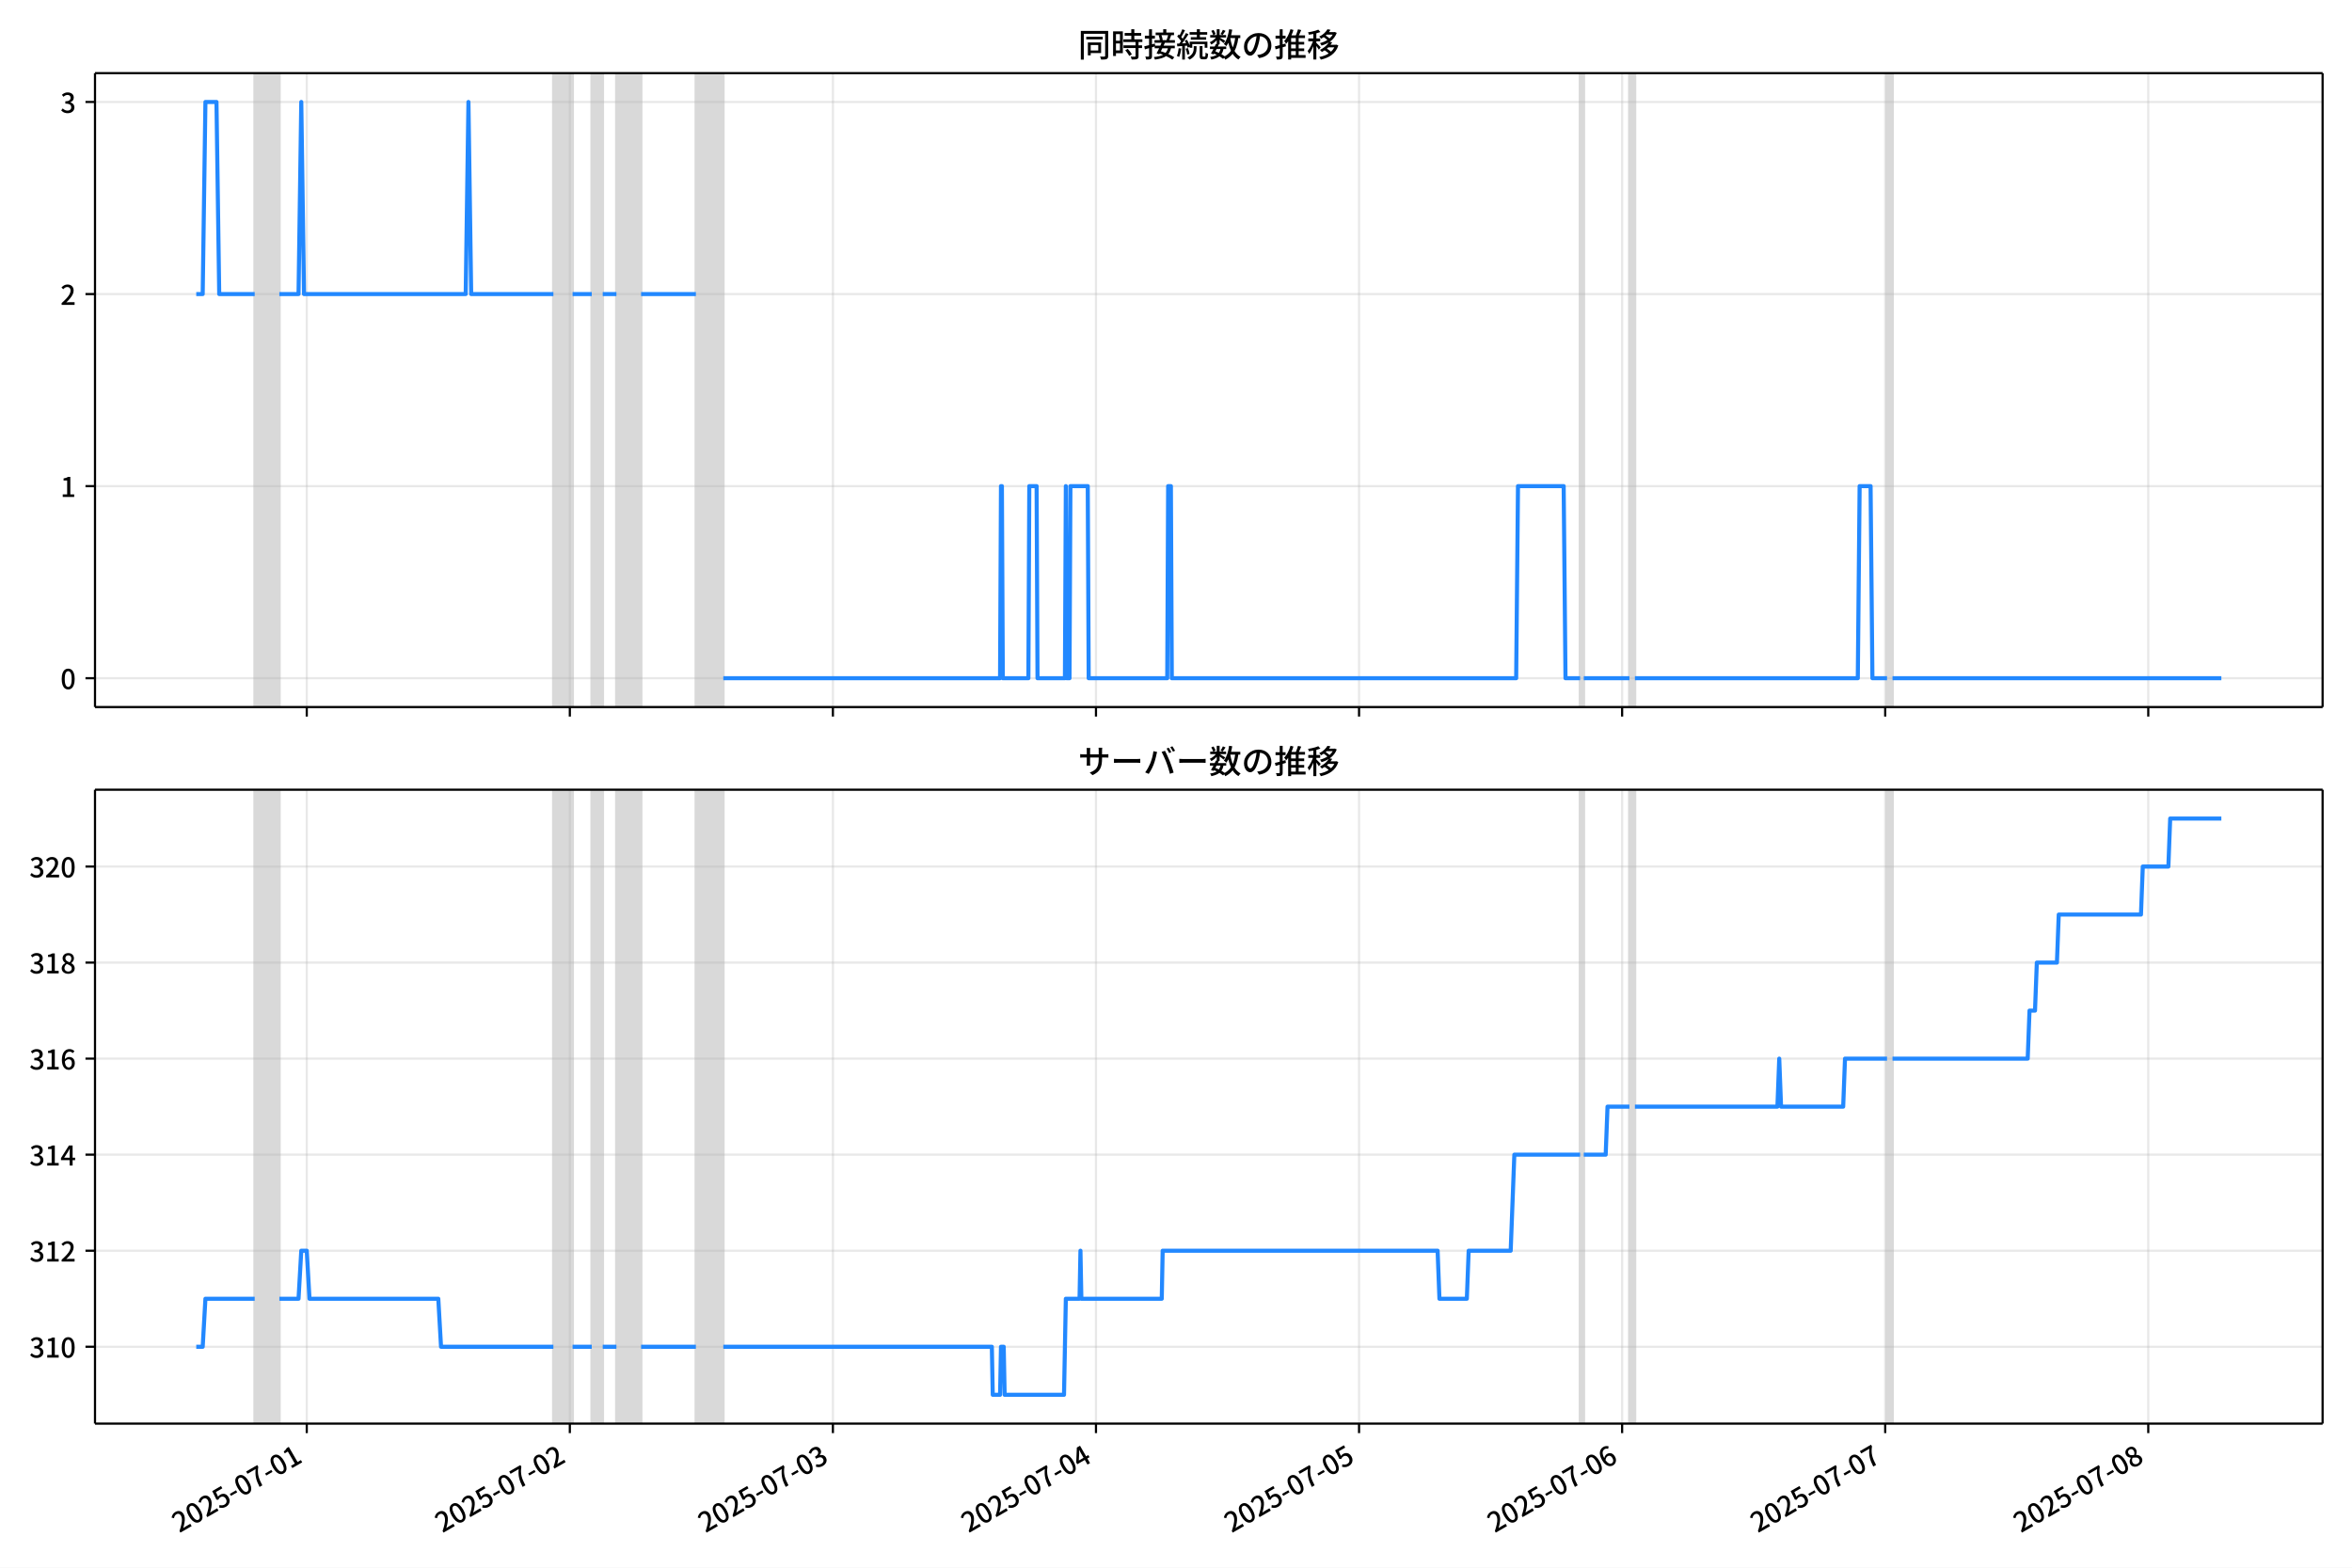
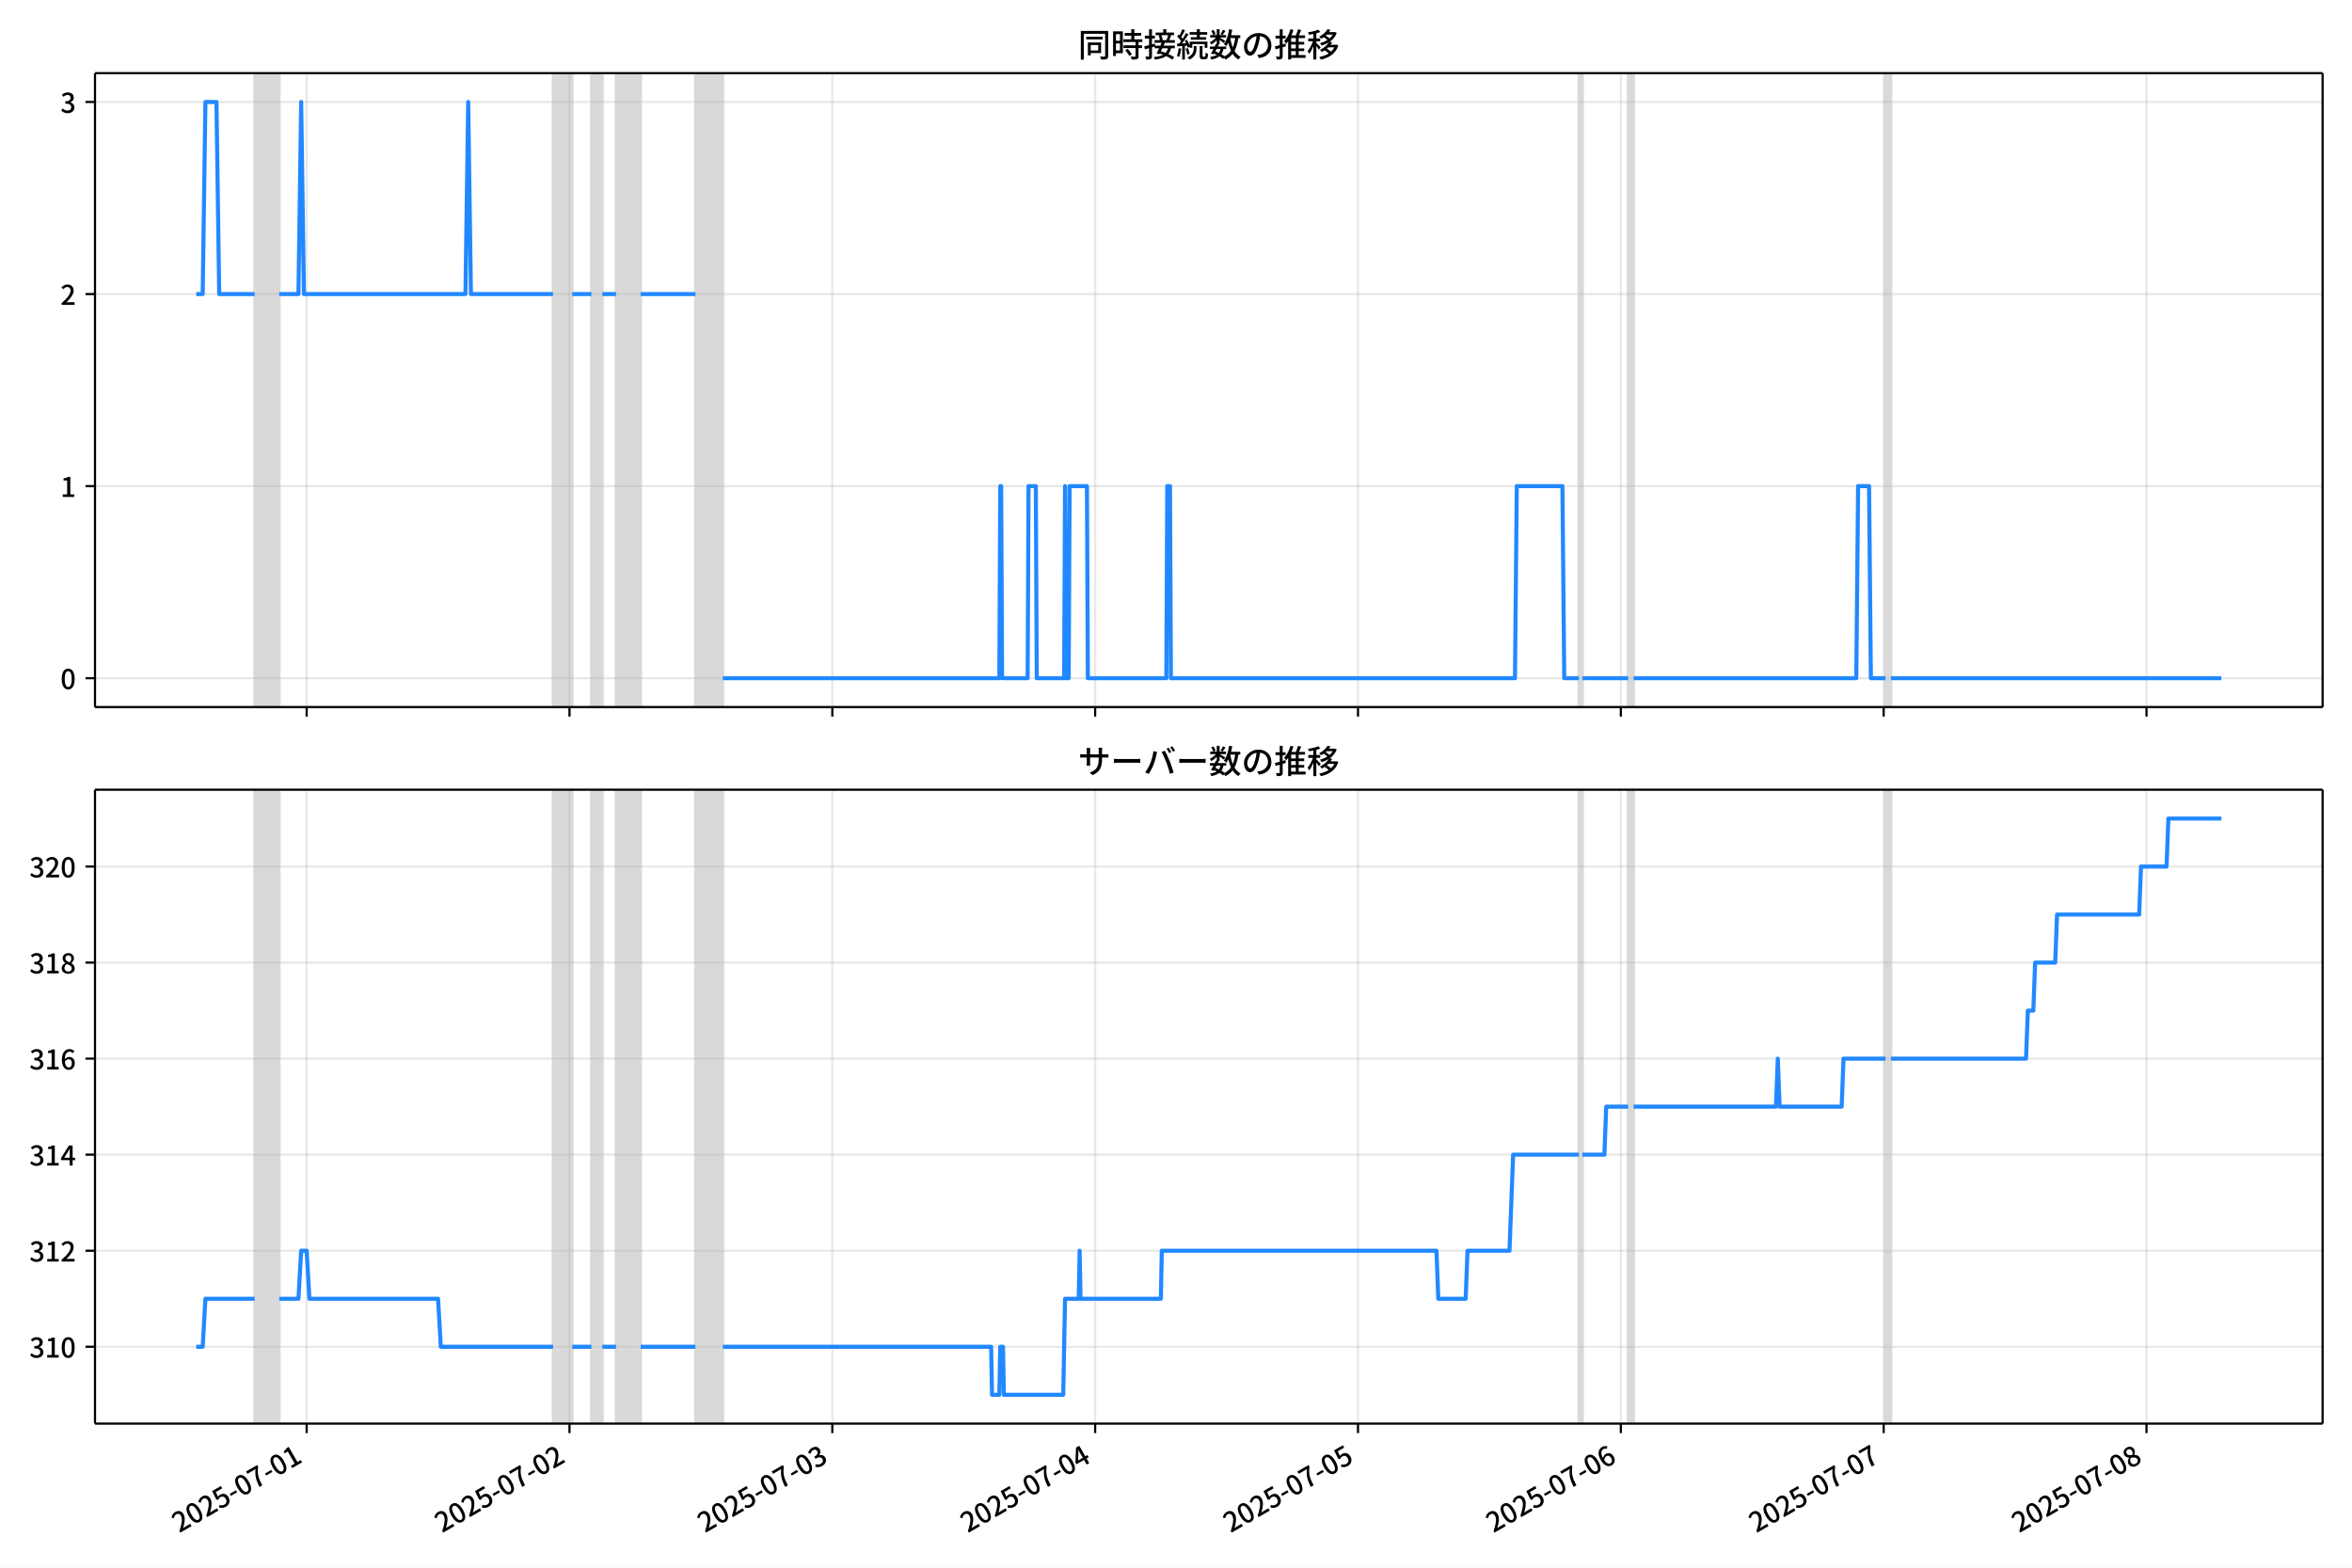
<svg xmlns="http://www.w3.org/2000/svg" xmlns:xlink="http://www.w3.org/1999/xlink" version="1.1" viewBox="0 0 864 576">
  <defs>
    <style type="text/css">*{stroke-linejoin: round; stroke-linecap: butt}</style>
  </defs>
  <g id="z">
    <g id="aa">
      <path d="m0 576h864v-576h-864z" fill="#fff" />
    </g>
    <g id="ab">
      <g id="ac">
        <path d="m34.9 259.78h818.3v-232.9h-818.3z" fill="#fff" />
      </g>
      <g id="ad">
-         <path d="m93.561 259.78h9.06v-232.9h-9.06z" clip-path="url(#c)" fill="#808080" opacity=".3" stroke="#808080" />
+         <path d="m93.541 259.78h9.052v-232.9h-9.052z" clip-path="url(#c)" fill="#808080" opacity=".3" stroke="#808080" />
      </g>
      <g id="ae">
-         <path d="m203.29 259.78h7.047v-232.9h-7.047z" clip-path="url(#c)" fill="#808080" opacity=".3" stroke="#808080" />
+         <path d="m203.17 259.78h7.04v-232.9h-7.04z" clip-path="url(#c)" fill="#808080" opacity=".3" stroke="#808080" />
      </g>
      <g id="af">
-         <path d="m217.38 259.78h4.027v-232.9h-4.027z" clip-path="url(#c)" fill="#808080" opacity=".3" stroke="#808080" />
+         <path d="m217.25 259.78h4.023v-232.9h-4.023z" clip-path="url(#c)" fill="#808080" opacity=".3" stroke="#808080" />
      </g>
      <g id="ag">
-         <path d="m226.44 259.78h9.06v-232.9h-9.06z" clip-path="url(#c)" fill="#808080" opacity=".3" stroke="#808080" />
+         <path d="m226.3 259.78h9.052v-232.9h-9.052z" clip-path="url(#c)" fill="#808080" opacity=".3" stroke="#808080" />
      </g>
      <g id="ah">
-         <path d="m255.63 259.78h10.067v-232.9h-10.067z" clip-path="url(#c)" fill="#808080" opacity=".3" stroke="#808080" />
+         <path d="m255.47 259.78h10.057v-232.9h-10.057z" clip-path="url(#c)" fill="#808080" opacity=".3" stroke="#808080" />
      </g>
      <g id="ai">
-         <path d="m580.45 259.78h1.342v-232.9h-1.342z" clip-path="url(#c)" fill="#808080" opacity=".3" stroke="#808080" />
+         <path d="m579.99 259.78h1.341v-232.9h-1.341z" clip-path="url(#c)" fill="#808080" opacity=".3" stroke="#808080" />
      </g>
      <g id="aj">
-         <path d="m598.57 259.78h2.013v-232.9h-2.013z" clip-path="url(#c)" fill="#808080" opacity=".3" stroke="#808080" />
+         <path d="m598.09 259.78h2.011v-232.9h-2.011z" clip-path="url(#c)" fill="#808080" opacity=".3" stroke="#808080" />
      </g>
      <g id="ak">
-         <path d="m693.19 259.78h2.013v-232.9h-2.013z" clip-path="url(#c)" fill="#808080" opacity=".3" stroke="#808080" />
+         <path d="m692.63 259.78h2.011v-232.9h-2.011z" clip-path="url(#c)" fill="#808080" opacity=".3" stroke="#808080" />
      </g>
      <g id="al">
        <g id="am">
          <g id="an">
-             <path d="m112.69 259.78v-232.9" clip-path="url(#c)" fill="none" stroke="#b0b0b0" stroke-linecap="square" stroke-opacity=".3" stroke-width=".8" />
+             <path d="m112.65 259.78v-232.9" clip-path="url(#c)" fill="none" stroke="#b0b0b0" stroke-linecap="square" stroke-opacity=".3" stroke-width=".8" />
          </g>
          <g id="ao">
            <defs>
              <path id="e" d="m0 0v3.5" stroke="#000" stroke-width=".8" />
            </defs>
-             <use x="112.687" y="259.778" stroke="#000000" stroke-width=".8" xlink:href="#e" />
+             <use x="112.651" y="259.778" stroke="#000000" stroke-width=".8" xlink:href="#e" />
          </g>
        </g>
        <g id="ap">
          <g id="aq">
-             <path d="m209.33 259.78v-232.9" clip-path="url(#c)" fill="none" stroke="#b0b0b0" stroke-linecap="square" stroke-opacity=".3" stroke-width=".8" />
+             <path d="m209.2 259.78v-232.9" clip-path="url(#c)" fill="none" stroke="#b0b0b0" stroke-linecap="square" stroke-opacity=".3" stroke-width=".8" />
          </g>
          <g id="ar">
-             <use x="209.326" y="259.778" stroke="#000000" stroke-width=".8" xlink:href="#e" />
+             <use x="209.203" y="259.778" stroke="#000000" stroke-width=".8" xlink:href="#e" />
          </g>
        </g>
        <g id="as">
          <g id="at">
-             <path d="m305.97 259.78v-232.9" clip-path="url(#c)" fill="none" stroke="#b0b0b0" stroke-linecap="square" stroke-opacity=".3" stroke-width=".8" />
+             <path d="m305.75 259.78v-232.9" clip-path="url(#c)" fill="none" stroke="#b0b0b0" stroke-linecap="square" stroke-opacity=".3" stroke-width=".8" />
          </g>
          <g id="au">
-             <use x="305.965" y="259.778" stroke="#000000" stroke-width=".8" xlink:href="#e" />
+             <use x="305.754" y="259.778" stroke="#000000" stroke-width=".8" xlink:href="#e" />
          </g>
        </g>
        <g id="av">
          <g id="aw">
-             <path d="m402.6 259.78v-232.9" clip-path="url(#c)" fill="none" stroke="#b0b0b0" stroke-linecap="square" stroke-opacity=".3" stroke-width=".8" />
+             <path d="m402.31 259.78v-232.9" clip-path="url(#c)" fill="none" stroke="#b0b0b0" stroke-linecap="square" stroke-opacity=".3" stroke-width=".8" />
          </g>
          <g id="ax">
-             <use x="402.604" y="259.778" stroke="#000000" stroke-width=".8" xlink:href="#e" />
+             <use x="402.306" y="259.778" stroke="#000000" stroke-width=".8" xlink:href="#e" />
          </g>
        </g>
        <g id="ay">
          <g id="az">
-             <path d="m499.24 259.78v-232.9" clip-path="url(#c)" fill="none" stroke="#b0b0b0" stroke-linecap="square" stroke-opacity=".3" stroke-width=".8" />
+             <path d="m498.86 259.78v-232.9" clip-path="url(#c)" fill="none" stroke="#b0b0b0" stroke-linecap="square" stroke-opacity=".3" stroke-width=".8" />
          </g>
          <g id="ba">
-             <use x="499.243" y="259.778" stroke="#000000" stroke-width=".8" xlink:href="#e" />
+             <use x="498.858" y="259.778" stroke="#000000" stroke-width=".8" xlink:href="#e" />
          </g>
        </g>
        <g id="bb">
          <g id="bc">
-             <path d="m595.88 259.78v-232.9" clip-path="url(#c)" fill="none" stroke="#b0b0b0" stroke-linecap="square" stroke-opacity=".3" stroke-width=".8" />
+             <path d="m595.41 259.78v-232.9" clip-path="url(#c)" fill="none" stroke="#b0b0b0" stroke-linecap="square" stroke-opacity=".3" stroke-width=".8" />
          </g>
          <g id="bd">
-             <use x="595.882" y="259.778" stroke="#000000" stroke-width=".8" xlink:href="#e" />
+             <use x="595.41" y="259.778" stroke="#000000" stroke-width=".8" xlink:href="#e" />
          </g>
        </g>
        <g id="be">
          <g id="bf">
-             <path d="m692.52 259.78v-232.9" clip-path="url(#c)" fill="none" stroke="#b0b0b0" stroke-linecap="square" stroke-opacity=".3" stroke-width=".8" />
+             <path d="m691.96 259.78v-232.9" clip-path="url(#c)" fill="none" stroke="#b0b0b0" stroke-linecap="square" stroke-opacity=".3" stroke-width=".8" />
          </g>
          <g id="bg">
-             <use x="692.521" y="259.778" stroke="#000000" stroke-width=".8" xlink:href="#e" />
+             <use x="691.962" y="259.778" stroke="#000000" stroke-width=".8" xlink:href="#e" />
          </g>
        </g>
        <g id="bh">
          <g id="bi">
-             <path d="m789.16 259.78v-232.9" clip-path="url(#c)" fill="none" stroke="#b0b0b0" stroke-linecap="square" stroke-opacity=".3" stroke-width=".8" />
+             <path d="m788.51 259.78v-232.9" clip-path="url(#c)" fill="none" stroke="#b0b0b0" stroke-linecap="square" stroke-opacity=".3" stroke-width=".8" />
          </g>
          <g id="bj">
-             <use x="789.16" y="259.778" stroke="#000000" stroke-width=".8" xlink:href="#e" />
+             <use x="788.514" y="259.778" stroke="#000000" stroke-width=".8" xlink:href="#e" />
          </g>
        </g>
      </g>
      <g id="bk">
        <g id="bl">
          <g id="bm">
            <path d="m34.9 249.19h818.3" clip-path="url(#c)" fill="none" stroke="#b0b0b0" stroke-linecap="square" stroke-opacity=".3" stroke-width=".8" />
          </g>
          <g id="bn">
            <defs>
              <path id="g" d="m0 0h-3.5" stroke="#000" stroke-width=".8" />
            </defs>
            <use x="34.9" y="249.191" stroke="#000000" stroke-width=".8" xlink:href="#g" />
          </g>
          <g id="bo">
            <g transform="translate(22.2 253.18) scale(.1 -.1)">
              <defs>
                <path id="a" transform="scale(.015625)" d="m1830-90q-460 0-806 275-346 276-535 823-188 547-188 1366 0 820 188 1357 189 538 535 803 346 266 806 266 461 0 800-269 340-269 528-803 189-534 189-1354 0-819-189-1366-188-547-528-823-339-275-800-275zm0 589q237 0 422 185 186 186 288 599 103 413 103 1091 0 679-103 1082-102 403-288 582-185 180-422 180-236 0-422-180-186-179-292-582-105-403-105-1082 0-678 105-1091 106-413 292-599 186-185 422-185z" />
              </defs>
              <use xlink:href="#a" />
            </g>
          </g>
        </g>
        <g id="bp">
          <g id="bq">
            <path d="m34.9 178.62h818.3" clip-path="url(#c)" fill="none" stroke="#b0b0b0" stroke-linecap="square" stroke-opacity=".3" stroke-width=".8" />
          </g>
          <g id="br">
            <use x="34.9" y="178.616" stroke="#000000" stroke-width=".8" xlink:href="#g" />
          </g>
          <g id="bs">
            <g transform="translate(22.2 182.6) scale(.1 -.1)">
              <defs>
                <path id="k" transform="scale(.015625)" d="m544 0v608h1037v3277h-845v467q333 58 579 147 247 90 451 218h557v-4109h915v-608h-2694z" />
              </defs>
              <use xlink:href="#k" />
            </g>
          </g>
        </g>
        <g id="bt">
          <g id="bu">
            <path d="m34.9 108.04h818.3" clip-path="url(#c)" fill="none" stroke="#b0b0b0" stroke-linecap="square" stroke-opacity=".3" stroke-width=".8" />
          </g>
          <g id="bv">
            <use x="34.9" y="108.041" stroke="#000000" stroke-width=".8" xlink:href="#g" />
          </g>
          <g id="bw">
            <g transform="translate(22.2 112.03) scale(.1 -.1)">
              <defs>
                <path id="d" transform="scale(.015625)" d="m282 0v429q697 621 1164 1136 468 515 701 956 234 442 234 826 0 256-87 451-86 196-262 301-176 106-445 106-275 0-506-151-230-150-422-368l-416 410q301 333 637 518 336 186 803 186 429 0 749-176t496-493 176-745q0-455-224-919t-615-935q-390-470-889-950 186 20 394 36t374 16h1184v-634h-3046z" />
              </defs>
              <use xlink:href="#d" />
            </g>
          </g>
        </g>
        <g id="bx">
          <g id="by">
            <path d="m34.9 37.466h818.3" clip-path="url(#c)" fill="none" stroke="#b0b0b0" stroke-linecap="square" stroke-opacity=".3" stroke-width=".8" />
          </g>
          <g id="bz">
            <use x="34.9" y="37.466" stroke="#000000" stroke-width=".8" xlink:href="#g" />
          </g>
          <g id="ca">
            <g transform="translate(22.2 41.451) scale(.1 -.1)">
              <defs>
                <path id="j" transform="scale(.015625)" d="m1715-90q-371 0-656 90t-503 240q-217 150-377 323l359 474q211-205 479-359 269-153 634-153 269 0 467 92 199 93 311 266t112 423q0 256-125 451t-429 300q-304 106-835 106v551q467 0 732 105 266 106 384 291 119 186 119 423 0 307-192 489-192 183-531 183-269 0-503-119-233-118-438-316l-384 460q282 256 614 413 333 157 737 157 422 0 748-144 327-144 512-413 186-269 186-659 0-403-221-685-221-281-592-422v-26q269-70 490-227t349-400 128-557q0-422-215-726-214-304-573-468-358-163-787-163z" />
              </defs>
              <use xlink:href="#j" />
            </g>
          </g>
        </g>
      </g>
      <g id="cb">
-         <path d="m72.095 108.04h2.363l1.004-70.575h4.06l1.009 70.575h13.028m9.06 0h7.047l1.007-70.575 1.007 70.575h59.393l1.007-70.575 1.007 70.575h30.2m7.047 0h7.047m4.027 0h5.033m9.06 0h20.133m10.067 141.15h101.67l.336-70.575h.336l.336 70.575h9.396l.336-70.575h2.684l.336 70.575h10.067l.336-70.575.336 70.575h1.007l.336-70.575h6.375l.336 70.575h28.857l.336-70.575h1.007l.336 70.575h126.5l.671-70.575h16.778l.671 70.575h5.369m1.342 0h16.778m2.013 0h81.875l.671-70.575h4.027l.671 70.575h5.369m2.013 0h120.8v0" clip-path="url(#c)" fill="none" stroke="#28f" stroke-linecap="square" stroke-width="1.5" />
+         <path d="m72.095 108.04h2.361l1.004-70.575h4.056l1.008 70.575h13.017m9.052 0h7.04l1.006-70.575 1.006 70.575h59.339l1.006-70.575 1.006 70.575h30.172m7.04 0h7.04m4.023 0h5.029m9.052 0h20.115m10.057 141.15h101.58l.335-70.575h.335l.335 70.575h9.387l.335-70.575h2.682l.335 70.575h10.057l.335-70.575.335 70.575h1.006l.335-70.575h6.37l.335 70.575h28.831l.335-70.575h1.006l.335 70.575h126.39l.67-70.575h16.762l.67 70.575h5.364m1.341 0h16.762m2.011 0h81.801l.67-70.575h4.023l.67 70.575h5.364m2.011 0h121.36v0" clip-path="url(#c)" fill="none" stroke="#28f" stroke-linecap="square" stroke-width="1.5" />
      </g>
      <g id="cc">
        <path d="m34.9 259.78v-232.9" fill="none" stroke="#000" stroke-linecap="square" stroke-width=".8" />
      </g>
      <g id="cd">
        <path d="m853.2 259.78v-232.9" fill="none" stroke="#000" stroke-linecap="square" stroke-width=".8" />
      </g>
      <g id="ce">
        <path d="m34.9 259.78h818.3" fill="none" stroke="#000" stroke-linecap="square" stroke-width=".8" />
      </g>
      <g id="cf">
        <path d="m34.9 26.88h818.3" fill="none" stroke="#000" stroke-linecap="square" stroke-width=".8" />
      </g>
      <g id="cg">
        <g transform="translate(396.05 20.88) scale(.12 -.12)">
          <defs>
            <path id="w" transform="scale(.015625)" d="m1587 3936h3232v-518h-3232v518zm320-1114h557v-2534h-557v2534zm301 0h2291v-2086h-2291v512h1734v1069h-1734v505zm-1683 2260h5113v-570h-4524v-5056h-589v5626zm4768 0h595v-4896q0-250-67-397t-227-218q-160-77-426-96t-675-19q-13 83-45 192t-77 218q-45 108-89 185 281-13 527-13 247 0 330 0 83 7 118 42 36 35 36 112v4890z" />
            <path id="u" transform="scale(.015625)" d="m2714 4672h3238v-525h-3238v525zm-244-1235h3712v-538h-3712v538zm20-1184h3635v-531h-3635v531zm1523 3155h595v-2310h-595v2310zm832-2451h589v-2823q0-230-61-364-61-135-227-199-167-70-423-86t-633-16q-20 121-78 285-57 163-121 284 275-6 509-9t310-3q77 6 106 28 29 23 29 93v2810zm-2023-1677 487 282q153-160 313-352t294-381q135-189 206-343l-519-313q-64 153-189 348-124 196-278 394-154 199-314 365zm-2086 3718h1619v-4281h-1619v544h1056v3187h-1056v550zm32-1843h1293v-537h-1293v537zm-320 1843h563v-4832h-563v4832z" />
            <path id="v" transform="scale(.015625)" d="m3866 5408h614v-870h-614v870zm-1479-653h3597v-518h-3597v518zm-230-1485h4e3v-518h-4e3v518zm825 922 519 102q64-160 121-342 58-182 96-352 39-170 45-304l-544-128q-6 134-42 313-35 180-83 365-48 186-112 346zm1856 109 589-71q-96-275-202-557-105-281-195-486l-518 77q58 147 122 329 64 183 118 372t86 336zm-2643-2106h3943v-518h-3943v518zm1408 685 602-115q-167-371-362-784t-390-797-362-685l-525 179q160 288 346 666t368 784 323 752zm-659-2157 358 403q352-102 733-240 381-137 752-304 371-166 697-336 327-169 558-329l-384-461q-218 160-532 336-313 176-685 345-371 170-755 323-384 154-742 263zm1894 1114 583-71q-122-550-353-944-230-393-604-662t-922-435q-547-167-1296-269-25 128-93 269-67 141-137 230 678 64 1168 192t819 349q330 221 531 550 202 330 304 791zm-4684 217q396 90 953 240 557 151 1120 311l77-544q-525-154-1053-311-528-156-963-284l-134 588zm121 2093h1965v-563h-1965v563zm819 1248h576v-5229q0-236-51-374t-192-208q-141-77-355-99-214-23-541-16-13 115-64 288t-109 294q205-6 381-6t234 0q64 0 92 28 29 29 29 93v5229z" />
            <path id="t" transform="scale(.015625)" d="m4058 5408h595v-1798h-595v1798zm-1415-563h3443v-499h-3443v499zm231-992h3008v-499h-3008v499zm-224-877h3475v-1203h-531v729h-2432v-729h-512v1203zm1964-877h551v-1881q0-122 22-157 23-35 106-35 25 0 92 0 68 0 135 0t99 0q51 0 83 54t45 224 19 515q90-70 234-131t259-93q-19-429-83-662-64-234-183-326-118-93-316-93-39 0-103 0t-134 0-138 0q-67 0-99 0-237 0-365 64t-176 218q-48 153-48 422v1881zm-1164-6h550v-455q0-243-48-528-48-284-186-579-137-294-409-572-272-279-727-503-70 90-192 208-121 118-230 195 416 205 665 438 250 234 371 474 122 240 164 467 42 228 42 413v442zm-2240 3309 524-192q-121-244-259-503-137-259-275-496t-259-416l-410 173q122 186 246 438 125 253 240 515 116 263 193 481zm716-743 500-230q-224-359-496-756-272-396-548-764-275-368-518-650l-358 205q179 211 377 483 199 272 387 569 189 298 358 592 170 295 298 551zm-1721-665 307 403q166-154 339-340 173-185 320-364t224-327l-326-460q-77 160-218 348-141 189-314 384-172 196-332 356zm1485-832 435 179q128-211 249-458 122-246 215-474 93-227 137-412l-473-211q-32 185-119 422-86 237-201 486-115 250-243 468zm-1530-583q422 26 998 54 576 29 1184 68l7-499q-570-45-1127-84-556-38-992-70l-70 531zm1702-992 436 135q121-276 214-596t118-556l-454-148q-26 237-112 563-86 327-202 602zm-1363 109 499-83q-57-455-163-897-105-441-253-748-51 32-134 73-83 42-170 83-86 42-144 62 148 294 234 697t131 813zm691 627h525v-2861h-525v2861z" />
            <path id="m" transform="scale(.015625)" d="m224 2022h3187v-499h-3187v499zm51 2247h3111v-487h-3111v487zm1127-1735 563-121q-154-320-333-672t-352-679q-173-326-326-582l-532 173q148 243 324 566t345 669q170 346 311 646zm934-832 563-64q-89-480-262-838t-461-614-701-432-976-298q-25 128-99 269t-157 237q659 102 1085 303 426 202 666 554t342 883zm422 3597 519-211q-147-218-298-436-150-217-278-377l-403 186q121 173 252 413 132 240 208 425zm-1203 109h563v-2957h-563v2957zm-1075-320 448 186q134-192 246-420 112-227 157-393l-467-211q-38 172-147 406t-237 432zm1094-1050 397-236q-160-263-400-529-240-265-519-489-278-224-553-378-51 103-141 237-89 135-179 218 269 109 534 294 266 186 493 416 228 231 368 467zm487-204q83-45 246-145 163-99 352-211t346-211 221-150l-327-423q-83 77-230 198-147 122-317 253-170 132-327 250-156 119-259 189l295 250zm1798 396h2311v-556h-2311v556zm115 1178 615-90q-103-640-263-1235t-384-1101q-224-505-512-889-44 57-134 134t-186 157-166 125q275 339 473 796 199 458 340 995 141 538 217 1108zm1223-1510 614-58q-147-1101-445-1940-297-838-813-1443-515-604-1321-1014-26 71-90 177-64 105-134 208-70 102-128 159 742 346 1212 880 471 535 730 1290 260 755 375 1741zm-1005-135q134-851 387-1597 253-745 659-1305 407-560 1002-874-70-57-154-150-83-93-154-189-70-96-121-179-633 371-1056 988-422 618-688 1434-265 816-425 1783l550 89zm-3309-3065 327 416q377-148 754-330 378-182 701-378 324-195 548-368l-416-435q-211 179-519 378-307 198-666 383-358 186-729 334z" />
            <path id="s" transform="scale(.015625)" d="m3686 4378q-64-493-163-1041-99-547-265-1084-192-653-432-1104t-522-688-595-237q-320 0-596 221-275 221-448 621-172 400-172 931 0 537 220 1017 221 480 611 851 391 372 909 583 519 211 1121 211 576 0 1040-186 464-185 793-515 330-329 502-771 173-441 173-941 0-672-278-1194-278-521-816-851-538-329-1318-444l-378 601q166 20 307 42t263 48q307 70 585 217 279 148 496 375 218 227 342 534 125 308 125 692t-122 713q-121 330-358 573-236 243-582 380-346 138-781 138-525 0-935-186-409-185-694-489-284-304-432-656-147-352-147-678 0-365 89-605 90-240 224-355 135-115 276-115t288 144 297 457q151 314 298 800 147 461 246 982 100 522 145 1021l684-12z" />
            <path id="n" transform="scale(.015625)" d="m2995 2925h2893v-519h-2893v519zm0-1280h2893v-519h-2893v519zm-64-1299h3232v-557h-3232v557zm1312 3577h563v-3763h-563v3763zm429 1466 634-141q-154-390-340-794-185-403-339-684l-512 140q103 199 208 458 106 259 195 528 90 269 154 493zm-1472 25 582-147q-153-518-371-1018-217-499-483-931t-573-758q-38 64-109 160-70 96-147 198-77 103-141 160 416 416 733 1034t509 1302zm128-1203h2720v-537h-2720v-4205h-582v4422l313 320h269zm-3174-2157q396 90 953 240 557 151 1120 311l77-544q-525-154-1053-311-528-156-963-284l-134 588zm121 2093h1965v-563h-1965v563zm819 1248h576v-5229q0-236-51-374t-192-208q-141-77-355-99-214-23-541-16-13 115-64 288t-109 294q205-6 381-6t234 0q64 0 92 28 29 29 29 93v5229z" />
            <path id="l" transform="scale(.015625)" d="m4051 5402 595-109q-281-493-729-941t-1107-806q-39 64-106 144t-141 153q-73 74-137 119 608 288 1011 678t614 762zm-77-557h1511v-493h-1863l352 493zm1293 0h109l109 25 384-179q-192-505-496-905t-695-701q-390-301-845-519-454-217-947-358-44 109-137 253t-176 227q448 109 867 294 419 186 777 445 359 259 631 592t419 730v96zm-1990-954 377 307q167-96 336-218 170-121 320-249 151-128 247-237l-397-332q-90 108-237 236t-317 259q-169 132-329 234zm1107-934 595-109q-307-538-803-1031-496-492-1232-876-38 64-102 144t-138 156q-74 77-138 116 455 217 807 483t604 554q253 288 407 563zm-90-589h1460v-506h-1818l358 506zm1268 0h121l109 26 384-167q-192-614-531-1075t-787-794q-448-332-983-553-534-221-1129-355-45 115-132 269-86 153-176 249 551 96 1043 285 493 189 903 473 410 285 714 669t464 883v90zm-2132-1056 410 339q186-102 384-237 198-134 371-275t282-269l-435-371q-103 128-270 272-166 144-361 288t-381 253zm-2150 3533h589v-5376h-589v5376zm-992-1242h2336v-569h-2336v569zm1024-224 365-160q-96-339-231-707-134-368-291-727-157-358-336-672-179-313-365-537-44 128-134 291t-160 272q173 192 339 457 167 266 323 570 157 304 282 618t208 595zm941 1946 416-467q-314-122-695-221-380-99-784-173-403-74-780-131-20 102-71 236-51 135-102 231 358 58 732 138 375 80 711 179t573 208zm-397-2579q58-45 179-170 122-125 266-266 144-140 259-265t160-183l-352-473q-58 102-157 255-99 154-218 317-118 164-227 311-108 147-185 237l275 237z" />
          </defs>
          <use xlink:href="#w" />
          <use transform="translate(100)" xlink:href="#u" />
          <use transform="translate(200)" xlink:href="#v" />
          <use transform="translate(300)" xlink:href="#t" />
          <use transform="translate(400)" xlink:href="#m" />
          <use transform="translate(500)" xlink:href="#s" />
          <use transform="translate(600)" xlink:href="#n" />
          <use transform="translate(700)" xlink:href="#l" />
        </g>
      </g>
    </g>
    <g id="ch">
      <g id="ci">
        <path d="m34.9 523.06h818.3v-232.9h-818.3z" fill="#fff" />
      </g>
      <g id="cj">
-         <path d="m93.561 523.06h9.06v-232.9h-9.06z" clip-path="url(#b)" fill="#808080" opacity=".3" stroke="#808080" />
+         <path d="m93.541 523.06h9.052v-232.9h-9.052z" clip-path="url(#b)" fill="#808080" opacity=".3" stroke="#808080" />
      </g>
      <g id="ck">
-         <path d="m203.29 523.06h7.047v-232.9h-7.047z" clip-path="url(#b)" fill="#808080" opacity=".3" stroke="#808080" />
+         <path d="m203.17 523.06h7.04v-232.9h-7.04z" clip-path="url(#b)" fill="#808080" opacity=".3" stroke="#808080" />
      </g>
      <g id="cl">
-         <path d="m217.38 523.06h4.027v-232.9h-4.027z" clip-path="url(#b)" fill="#808080" opacity=".3" stroke="#808080" />
+         <path d="m217.25 523.06h4.023v-232.9h-4.023z" clip-path="url(#b)" fill="#808080" opacity=".3" stroke="#808080" />
      </g>
      <g id="cm">
-         <path d="m226.44 523.06h9.06v-232.9h-9.06z" clip-path="url(#b)" fill="#808080" opacity=".3" stroke="#808080" />
+         <path d="m226.3 523.06h9.052v-232.9h-9.052z" clip-path="url(#b)" fill="#808080" opacity=".3" stroke="#808080" />
      </g>
      <g id="cn">
-         <path d="m255.63 523.06h10.067v-232.9h-10.067z" clip-path="url(#b)" fill="#808080" opacity=".3" stroke="#808080" />
+         <path d="m255.47 523.06h10.057v-232.9h-10.057z" clip-path="url(#b)" fill="#808080" opacity=".3" stroke="#808080" />
      </g>
      <g id="co">
-         <path d="m580.45 523.06h1.342v-232.9h-1.342z" clip-path="url(#b)" fill="#808080" opacity=".3" stroke="#808080" />
+         <path d="m579.99 523.06h1.341v-232.9h-1.341z" clip-path="url(#b)" fill="#808080" opacity=".3" stroke="#808080" />
      </g>
      <g id="cp">
-         <path d="m598.57 523.06h2.013v-232.9h-2.013z" clip-path="url(#b)" fill="#808080" opacity=".3" stroke="#808080" />
+         <path d="m598.09 523.06h2.011v-232.9h-2.011z" clip-path="url(#b)" fill="#808080" opacity=".3" stroke="#808080" />
      </g>
      <g id="cq">
-         <path d="m693.19 523.06h2.013v-232.9h-2.013z" clip-path="url(#b)" fill="#808080" opacity=".3" stroke="#808080" />
+         <path d="m692.63 523.06h2.011v-232.9h-2.011z" clip-path="url(#b)" fill="#808080" opacity=".3" stroke="#808080" />
      </g>
      <g id="cr">
        <g id="cs">
          <g id="ct">
-             <path d="m112.69 523.06v-232.9" clip-path="url(#b)" fill="none" stroke="#b0b0b0" stroke-linecap="square" stroke-opacity=".3" stroke-width=".8" />
+             <path d="m112.65 523.06v-232.9" clip-path="url(#b)" fill="none" stroke="#b0b0b0" stroke-linecap="square" stroke-opacity=".3" stroke-width=".8" />
          </g>
          <g id="cu">
-             <use x="112.687" y="523.055" stroke="#000000" stroke-width=".8" xlink:href="#e" />
+             <use x="112.651" y="523.055" stroke="#000000" stroke-width=".8" xlink:href="#e" />
          </g>
          <g id="cv">
-             <g transform="translate(65.898 563.33) rotate(-30) scale(.1 -.1)">
+             <g transform="translate(65.861 563.33) rotate(-30) scale(.1 -.1)">
              <defs>
                <path id="i" transform="scale(.015625)" d="m1715-90q-365 0-653 90t-506 237q-217 147-383 307l352 480q134-134 294-246t361-183q202-70 452-70 262 0 473 118 212 119 333 346 122 227 122 541 0 460-247 716-246 256-649 256-224 0-384-64t-365-198l-365 237 141 2240h2387v-627h-1747l-109-1204q154 77 307 118 154 42 340 42 397 0 723-160t518-490q192-329 192-847 0-519-224-887t-586-560q-361-192-777-192z" />
                <path id="f" transform="scale(.015625)" d="m301 1536v544h1689v-544h-1689z" />
                <path id="h" transform="scale(.015625)" d="m1235 0q32 646 109 1187t224 1024 384 941 576 938h-2208v627h3027v-455q-409-512-665-989-256-476-397-969t-205-1053-90-1251h-755z" />
              </defs>
              <use xlink:href="#d" />
              <use transform="translate(57)" xlink:href="#a" />
              <use transform="translate(114)" xlink:href="#d" />
              <use transform="translate(171)" xlink:href="#i" />
              <use transform="translate(228)" xlink:href="#f" />
              <use transform="translate(263.7)" xlink:href="#a" />
              <use transform="translate(320.7)" xlink:href="#h" />
              <use transform="translate(377.7)" xlink:href="#f" />
              <use transform="translate(413.4)" xlink:href="#a" />
              <use transform="translate(470.4)" xlink:href="#k" />
            </g>
          </g>
        </g>
        <g id="cw">
          <g id="cx">
-             <path d="m209.33 523.06v-232.9" clip-path="url(#b)" fill="none" stroke="#b0b0b0" stroke-linecap="square" stroke-opacity=".3" stroke-width=".8" />
+             <path d="m209.2 523.06v-232.9" clip-path="url(#b)" fill="none" stroke="#b0b0b0" stroke-linecap="square" stroke-opacity=".3" stroke-width=".8" />
          </g>
          <g id="cy">
-             <use x="209.326" y="523.055" stroke="#000000" stroke-width=".8" xlink:href="#e" />
+             <use x="209.203" y="523.055" stroke="#000000" stroke-width=".8" xlink:href="#e" />
          </g>
          <g id="cz">
-             <g transform="translate(162.54 563.33) rotate(-30) scale(.1 -.1)">
+             <g transform="translate(162.41 563.33) rotate(-30) scale(.1 -.1)">
              <use xlink:href="#d" />
              <use transform="translate(57)" xlink:href="#a" />
              <use transform="translate(114)" xlink:href="#d" />
              <use transform="translate(171)" xlink:href="#i" />
              <use transform="translate(228)" xlink:href="#f" />
              <use transform="translate(263.7)" xlink:href="#a" />
              <use transform="translate(320.7)" xlink:href="#h" />
              <use transform="translate(377.7)" xlink:href="#f" />
              <use transform="translate(413.4)" xlink:href="#a" />
              <use transform="translate(470.4)" xlink:href="#d" />
            </g>
          </g>
        </g>
        <g id="da">
          <g id="db">
-             <path d="m305.97 523.06v-232.9" clip-path="url(#b)" fill="none" stroke="#b0b0b0" stroke-linecap="square" stroke-opacity=".3" stroke-width=".8" />
+             <path d="m305.75 523.06v-232.9" clip-path="url(#b)" fill="none" stroke="#b0b0b0" stroke-linecap="square" stroke-opacity=".3" stroke-width=".8" />
          </g>
          <g id="dc">
-             <use x="305.965" y="523.055" stroke="#000000" stroke-width=".8" xlink:href="#e" />
+             <use x="305.754" y="523.055" stroke="#000000" stroke-width=".8" xlink:href="#e" />
          </g>
          <g id="dd">
-             <g transform="translate(259.18 563.33) rotate(-30) scale(.1 -.1)">
+             <g transform="translate(258.96 563.33) rotate(-30) scale(.1 -.1)">
              <use xlink:href="#d" />
              <use transform="translate(57)" xlink:href="#a" />
              <use transform="translate(114)" xlink:href="#d" />
              <use transform="translate(171)" xlink:href="#i" />
              <use transform="translate(228)" xlink:href="#f" />
              <use transform="translate(263.7)" xlink:href="#a" />
              <use transform="translate(320.7)" xlink:href="#h" />
              <use transform="translate(377.7)" xlink:href="#f" />
              <use transform="translate(413.4)" xlink:href="#a" />
              <use transform="translate(470.4)" xlink:href="#j" />
            </g>
          </g>
        </g>
        <g id="de">
          <g id="df">
-             <path d="m402.6 523.06v-232.9" clip-path="url(#b)" fill="none" stroke="#b0b0b0" stroke-linecap="square" stroke-opacity=".3" stroke-width=".8" />
+             <path d="m402.31 523.06v-232.9" clip-path="url(#b)" fill="none" stroke="#b0b0b0" stroke-linecap="square" stroke-opacity=".3" stroke-width=".8" />
          </g>
          <g id="dg">
-             <use x="402.604" y="523.055" stroke="#000000" stroke-width=".8" xlink:href="#e" />
+             <use x="402.306" y="523.055" stroke="#000000" stroke-width=".8" xlink:href="#e" />
          </g>
          <g id="dh">
-             <g transform="translate(355.81 563.33) rotate(-30) scale(.1 -.1)">
+             <g transform="translate(355.52 563.33) rotate(-30) scale(.1 -.1)">
              <defs>
                <path id="q" transform="scale(.015625)" d="m2170 0v3072q0 192 12 457 13 266 20 458h-26q-90-179-183-365-92-185-195-364l-921-1415h2579v-576h-3328v493l1875 2957h858v-4717h-691z" />
              </defs>
              <use xlink:href="#d" />
              <use transform="translate(57)" xlink:href="#a" />
              <use transform="translate(114)" xlink:href="#d" />
              <use transform="translate(171)" xlink:href="#i" />
              <use transform="translate(228)" xlink:href="#f" />
              <use transform="translate(263.7)" xlink:href="#a" />
              <use transform="translate(320.7)" xlink:href="#h" />
              <use transform="translate(377.7)" xlink:href="#f" />
              <use transform="translate(413.4)" xlink:href="#a" />
              <use transform="translate(470.4)" xlink:href="#q" />
            </g>
          </g>
        </g>
        <g id="di">
          <g id="dj">
-             <path d="m499.24 523.06v-232.9" clip-path="url(#b)" fill="none" stroke="#b0b0b0" stroke-linecap="square" stroke-opacity=".3" stroke-width=".8" />
+             <path d="m498.86 523.06v-232.9" clip-path="url(#b)" fill="none" stroke="#b0b0b0" stroke-linecap="square" stroke-opacity=".3" stroke-width=".8" />
          </g>
          <g id="dk">
-             <use x="499.243" y="523.055" stroke="#000000" stroke-width=".8" xlink:href="#e" />
+             <use x="498.858" y="523.055" stroke="#000000" stroke-width=".8" xlink:href="#e" />
          </g>
          <g id="dl">
-             <g transform="translate(452.45 563.33) rotate(-30) scale(.1 -.1)">
+             <g transform="translate(452.07 563.33) rotate(-30) scale(.1 -.1)">
              <use xlink:href="#d" />
              <use transform="translate(57)" xlink:href="#a" />
              <use transform="translate(114)" xlink:href="#d" />
              <use transform="translate(171)" xlink:href="#i" />
              <use transform="translate(228)" xlink:href="#f" />
              <use transform="translate(263.7)" xlink:href="#a" />
              <use transform="translate(320.7)" xlink:href="#h" />
              <use transform="translate(377.7)" xlink:href="#f" />
              <use transform="translate(413.4)" xlink:href="#a" />
              <use transform="translate(470.4)" xlink:href="#i" />
            </g>
          </g>
        </g>
        <g id="dm">
          <g id="dn">
-             <path d="m595.88 523.06v-232.9" clip-path="url(#b)" fill="none" stroke="#b0b0b0" stroke-linecap="square" stroke-opacity=".3" stroke-width=".8" />
+             <path d="m595.41 523.06v-232.9" clip-path="url(#b)" fill="none" stroke="#b0b0b0" stroke-linecap="square" stroke-opacity=".3" stroke-width=".8" />
          </g>
          <g id="do">
-             <use x="595.882" y="523.055" stroke="#000000" stroke-width=".8" xlink:href="#e" />
+             <use x="595.41" y="523.055" stroke="#000000" stroke-width=".8" xlink:href="#e" />
          </g>
          <g id="dp">
-             <g transform="translate(549.09 563.33) rotate(-30) scale(.1 -.1)">
+             <g transform="translate(548.62 563.33) rotate(-30) scale(.1 -.1)">
              <defs>
                <path id="p" transform="scale(.015625)" d="m1971-90q-339 0-634 144-294 144-518 435-224 292-352 733-128 442-128 1044 0 678 147 1161 148 483 397 784 250 301 570 445t665 144q397 0 688-147 292-147 490-359l-403-448q-128 154-327 253-198 99-409 99-307 0-567-182-259-182-413-605-153-422-153-1145 0-608 115-1002t326-589q212-195 493-195 212 0 375 121 163 122 259 343t96 522q0 300-90 511-89 212-259 320-169 109-419 109-211 0-451-134t-458-461l-25 538q134 192 313 323t374 201q196 71 375 71 397 0 694-163 298-163 467-490 170-326 170-825 0-468-195-817-195-348-512-544-317-195-701-195z" />
              </defs>
              <use xlink:href="#d" />
              <use transform="translate(57)" xlink:href="#a" />
              <use transform="translate(114)" xlink:href="#d" />
              <use transform="translate(171)" xlink:href="#i" />
              <use transform="translate(228)" xlink:href="#f" />
              <use transform="translate(263.7)" xlink:href="#a" />
              <use transform="translate(320.7)" xlink:href="#h" />
              <use transform="translate(377.7)" xlink:href="#f" />
              <use transform="translate(413.4)" xlink:href="#a" />
              <use transform="translate(470.4)" xlink:href="#p" />
            </g>
          </g>
        </g>
        <g id="dq">
          <g id="dr">
-             <path d="m692.52 523.06v-232.9" clip-path="url(#b)" fill="none" stroke="#b0b0b0" stroke-linecap="square" stroke-opacity=".3" stroke-width=".8" />
+             <path d="m691.96 523.06v-232.9" clip-path="url(#b)" fill="none" stroke="#b0b0b0" stroke-linecap="square" stroke-opacity=".3" stroke-width=".8" />
          </g>
          <g id="ds">
-             <use x="692.521" y="523.055" stroke="#000000" stroke-width=".8" xlink:href="#e" />
+             <use x="691.962" y="523.055" stroke="#000000" stroke-width=".8" xlink:href="#e" />
          </g>
          <g id="dt">
-             <g transform="translate(645.73 563.33) rotate(-30) scale(.1 -.1)">
+             <g transform="translate(645.17 563.33) rotate(-30) scale(.1 -.1)">
              <use xlink:href="#d" />
              <use transform="translate(57)" xlink:href="#a" />
              <use transform="translate(114)" xlink:href="#d" />
              <use transform="translate(171)" xlink:href="#i" />
              <use transform="translate(228)" xlink:href="#f" />
              <use transform="translate(263.7)" xlink:href="#a" />
              <use transform="translate(320.7)" xlink:href="#h" />
              <use transform="translate(377.7)" xlink:href="#f" />
              <use transform="translate(413.4)" xlink:href="#a" />
              <use transform="translate(470.4)" xlink:href="#h" />
            </g>
          </g>
        </g>
        <g id="du">
          <g id="dv">
-             <path d="m789.16 523.06v-232.9" clip-path="url(#b)" fill="none" stroke="#b0b0b0" stroke-linecap="square" stroke-opacity=".3" stroke-width=".8" />
+             <path d="m788.51 523.06v-232.9" clip-path="url(#b)" fill="none" stroke="#b0b0b0" stroke-linecap="square" stroke-opacity=".3" stroke-width=".8" />
          </g>
          <g id="dw">
-             <use x="789.16" y="523.055" stroke="#000000" stroke-width=".8" xlink:href="#e" />
+             <use x="788.514" y="523.055" stroke="#000000" stroke-width=".8" xlink:href="#e" />
          </g>
          <g id="dx">
-             <g transform="translate(742.37 563.33) rotate(-30) scale(.1 -.1)">
+             <g transform="translate(741.72 563.33) rotate(-30) scale(.1 -.1)">
              <defs>
                <path id="o" transform="scale(.015625)" d="m1830-90q-441 0-787 163-345 164-547 448-202 285-202 650 0 314 122 557t314 419 403 291v32q-256 186-442 458-185 272-185 643 0 365 176 640t480 425q304 151 694 151 410 0 704-160t457-439q164-278 164-649 0-237-96-448t-234-381q-137-169-291-278v-32q218-115 397-285 179-169 288-406t109-557q0-346-189-628-189-281-532-448-342-166-803-166zm314 2708q205 198 310 419 106 221 106 464 0 211-83 384t-247 272q-163 99-393 99-288 0-480-183-192-182-192-502 0-256 134-429 135-172 359-294t486-230zm-294-2170q236 0 418 89 183 90 285 253 103 164 103 388 0 211-90 367-89 157-246 272-157 116-368 215t-454 195q-244-173-398-426-153-252-153-553 0-237 118-416 119-179 324-282 205-102 461-102z" />
              </defs>
              <use xlink:href="#d" />
              <use transform="translate(57)" xlink:href="#a" />
              <use transform="translate(114)" xlink:href="#d" />
              <use transform="translate(171)" xlink:href="#i" />
              <use transform="translate(228)" xlink:href="#f" />
              <use transform="translate(263.7)" xlink:href="#a" />
              <use transform="translate(320.7)" xlink:href="#h" />
              <use transform="translate(377.7)" xlink:href="#f" />
              <use transform="translate(413.4)" xlink:href="#a" />
              <use transform="translate(470.4)" xlink:href="#o" />
            </g>
          </g>
        </g>
      </g>
      <g id="dy">
        <g id="dz">
          <g id="ea">
            <path d="m34.9 494.83h818.3" clip-path="url(#b)" fill="none" stroke="#b0b0b0" stroke-linecap="square" stroke-opacity=".3" stroke-width=".8" />
          </g>
          <g id="eb">
            <use x="34.9" y="494.825" stroke="#000000" stroke-width=".8" xlink:href="#g" />
          </g>
          <g id="ec">
            <g transform="translate(10.8 498.81) scale(.1 -.1)">
              <use xlink:href="#j" />
              <use transform="translate(57)" xlink:href="#k" />
              <use transform="translate(114)" xlink:href="#a" />
            </g>
          </g>
        </g>
        <g id="ed">
          <g id="ee">
            <path d="m34.9 459.54h818.3" clip-path="url(#b)" fill="none" stroke="#b0b0b0" stroke-linecap="square" stroke-opacity=".3" stroke-width=".8" />
          </g>
          <g id="ef">
            <use x="34.9" y="459.538" stroke="#000000" stroke-width=".8" xlink:href="#g" />
          </g>
          <g id="eg">
            <g transform="translate(10.8 463.52) scale(.1 -.1)">
              <use xlink:href="#j" />
              <use transform="translate(57)" xlink:href="#k" />
              <use transform="translate(114)" xlink:href="#d" />
            </g>
          </g>
        </g>
        <g id="eh">
          <g id="ei">
            <path d="m34.9 424.25h818.3" clip-path="url(#b)" fill="none" stroke="#b0b0b0" stroke-linecap="square" stroke-opacity=".3" stroke-width=".8" />
          </g>
          <g id="ej">
            <use x="34.9" y="424.25" stroke="#000000" stroke-width=".8" xlink:href="#g" />
          </g>
          <g id="ek">
            <g transform="translate(10.8 428.24) scale(.1 -.1)">
              <use xlink:href="#j" />
              <use transform="translate(57)" xlink:href="#k" />
              <use transform="translate(114)" xlink:href="#q" />
            </g>
          </g>
        </g>
        <g id="el">
          <g id="em">
            <path d="m34.9 388.96h818.3" clip-path="url(#b)" fill="none" stroke="#b0b0b0" stroke-linecap="square" stroke-opacity=".3" stroke-width=".8" />
          </g>
          <g id="en">
            <use x="34.9" y="388.963" stroke="#000000" stroke-width=".8" xlink:href="#g" />
          </g>
          <g id="eo">
            <g transform="translate(10.8 392.95) scale(.1 -.1)">
              <use xlink:href="#j" />
              <use transform="translate(57)" xlink:href="#k" />
              <use transform="translate(114)" xlink:href="#p" />
            </g>
          </g>
        </g>
        <g id="ep">
          <g id="eq">
            <path d="m34.9 353.68h818.3" clip-path="url(#b)" fill="none" stroke="#b0b0b0" stroke-linecap="square" stroke-opacity=".3" stroke-width=".8" />
          </g>
          <g id="er">
            <use x="34.9" y="353.675" stroke="#000000" stroke-width=".8" xlink:href="#g" />
          </g>
          <g id="es">
            <g transform="translate(10.8 357.66) scale(.1 -.1)">
              <use xlink:href="#j" />
              <use transform="translate(57)" xlink:href="#k" />
              <use transform="translate(114)" xlink:href="#o" />
            </g>
          </g>
        </g>
        <g id="et">
          <g id="eu">
            <path d="m34.9 318.39h818.3" clip-path="url(#b)" fill="none" stroke="#b0b0b0" stroke-linecap="square" stroke-opacity=".3" stroke-width=".8" />
          </g>
          <g id="ev">
            <use x="34.9" y="318.388" stroke="#000000" stroke-width=".8" xlink:href="#g" />
          </g>
          <g id="ew">
            <g transform="translate(10.8 322.37) scale(.1 -.1)">
              <use xlink:href="#j" />
              <use transform="translate(57)" xlink:href="#d" />
              <use transform="translate(114)" xlink:href="#a" />
            </g>
          </g>
        </g>
      </g>
      <g id="ex">
-         <path d="m72.095 494.83h2.363l1.004-17.644h18.097m9.06 0h7.047l1.007-17.644h2.013l1.007 17.644h47.313l1.007 17.644h41.273m7.047 0h7.047m4.027 0h5.033m9.06 0h20.133m10.067 0h98.652l.336 17.644h2.684l.336-17.644h1.007l.336 17.644h21.811l.671-35.288h5.033l.336-17.644.336 17.644h29.529l.336-17.644h101l.671 17.644h10.067l.671-17.644h15.435l1.342-35.288h24.16m1.342 0h8.053l.671-17.644h8.053m2.013 0h52.346l.671-17.644.671 17.644h22.818l.671-17.644h15.435m2.013 0h49.662l.671-17.644h2.013l.671-17.644h7.382l.671-17.644h30.2l.671-17.644h9.396l.671-17.644h18.791v0" clip-path="url(#b)" fill="none" stroke="#28f" stroke-linecap="square" stroke-width="1.5" />
+         <path d="m72.095 494.83h2.361l1.004-17.644h18.081m9.052 0h7.04l1.006-17.644h2.011l1.006 17.644h47.27l1.006 17.644h41.236m7.04 0h7.04m4.023 0h5.029m9.052 0h20.115m10.057 0h98.563l.335 17.644h2.682l.335-17.644h1.006l.335 17.644h21.791l.67-35.288h5.029l.335-17.644.335 17.644h29.502l.335-17.644h100.91l.67 17.644h10.057l.67-17.644h15.421l1.341-35.288h24.138m1.341 0h8.046l.67-17.644h8.046m2.011 0h52.299l.67-17.644.67 17.644h22.797l.67-17.644h15.421m2.011 0h49.617l.67-17.644h2.011l.67-17.644h7.375l.67-17.644h30.172l.67-17.644h9.387l.67-17.644h19.444v0" clip-path="url(#b)" fill="none" stroke="#28f" stroke-linecap="square" stroke-width="1.5" />
      </g>
      <g id="ey">
        <path d="m34.9 523.06v-232.9" fill="none" stroke="#000" stroke-linecap="square" stroke-width=".8" />
      </g>
      <g id="ez">
        <path d="m853.2 523.06v-232.9" fill="none" stroke="#000" stroke-linecap="square" stroke-width=".8" />
      </g>
      <g id="fa">
        <path d="m34.9 523.06h818.3" fill="none" stroke="#000" stroke-linecap="square" stroke-width=".8" />
      </g>
      <g id="fb">
        <path d="m34.9 290.16h818.3" fill="none" stroke="#000" stroke-linecap="square" stroke-width=".8" />
      </g>
      <g id="fc">
        <g transform="translate(396.05 284.16) scale(.12 -.12)">
          <defs>
            <path id="y" transform="scale(.015625)" d="m4685 2893q0-621-84-1111-83-489-288-877-204-387-569-691t-928-560l-544 512q448 167 781 371 333 205 550 503 218 298 323 739 106 442 106 1075v1620q0 192-10 339-9 147-22 217h723q-6-70-22-217t-16-339v-1581zm-2304 2086q-7-64-23-199-16-134-16-313v-2317q0-128 6-256 7-128 13-224 7-96 13-140h-710q6 44 12 140 7 96 13 221 7 125 7 259v2317q0 122-10 256-9 135-28 256h723zm-1978-1197q45-12 144-22t237-20q138-9 285-9h4217q237 0 394 13t246 26v-679q-76 7-240 13-163 6-393 6h-4224q-147 0-282-3-134-3-234-10-99-6-150-12v697z" />
            <path id="r" transform="scale(.015625)" d="m621 2854q109-6 265-16 157-9 339-16 183-6 349-6 128 0 352 0t509 0 598 0q314 0 624 0 311 0 586 0t486 0q212 0 327 0 230 0 416 16t301 22v-793q-109 6-308 19-198 13-409 13-109 0-324 0-214 0-489 0t-586 0q-310 0-624 0-313 0-598 0t-509 0-352 0q-262 0-525-10-262-9-428-22v793z" />
            <path id="x" transform="scale(.015625)" d="m4941 5037q83-109 176-269t182-320q90-160 154-288l-416-179q-96 192-240 448t-272 435l416 173zm723 275q83-122 182-282 100-160 196-317 96-156 153-271l-416-186q-102 205-246 454-144 250-279 429l410 173zm-4339-3360q102 262 201 556 100 295 183 612t144 630q61 314 93 602l723-147q-19-83-45-183-26-99-48-195t-42-166q-32-154-86-394t-131-512-164-551q-86-278-182-514-115-301-269-618-153-317-326-618-173-300-346-550l-697 294q301 397 563 874t429 880zm3155 198q-96 250-215 531-118 282-243 567-124 285-246 534-122 250-224 429l659 218q96-179 221-429t253-535q128-284 249-566 122-281 218-525 90-230 195-518 106-288 211-592 106-304 195-589 90-285 154-515l-729-237q-84 352-199 736t-240 768-259 723z" />
          </defs>
          <use xlink:href="#y" />
          <use transform="translate(100)" xlink:href="#r" />
          <use transform="translate(200)" xlink:href="#x" />
          <use transform="translate(300)" xlink:href="#r" />
          <use transform="translate(400)" xlink:href="#m" />
          <use transform="translate(500)" xlink:href="#s" />
          <use transform="translate(600)" xlink:href="#n" />
          <use transform="translate(700)" xlink:href="#l" />
        </g>
      </g>
    </g>
  </g>
  <defs>
    <clipPath id="c">
      <rect x="34.9" y="26.88" width="818.3" height="232.9" />
    </clipPath>
    <clipPath id="b">
      <rect x="34.9" y="290.16" width="818.3" height="232.9" />
    </clipPath>
  </defs>
</svg>
